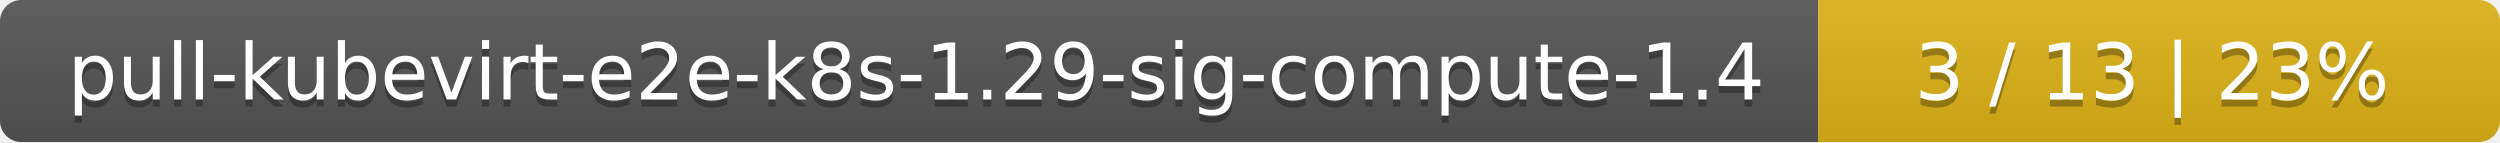
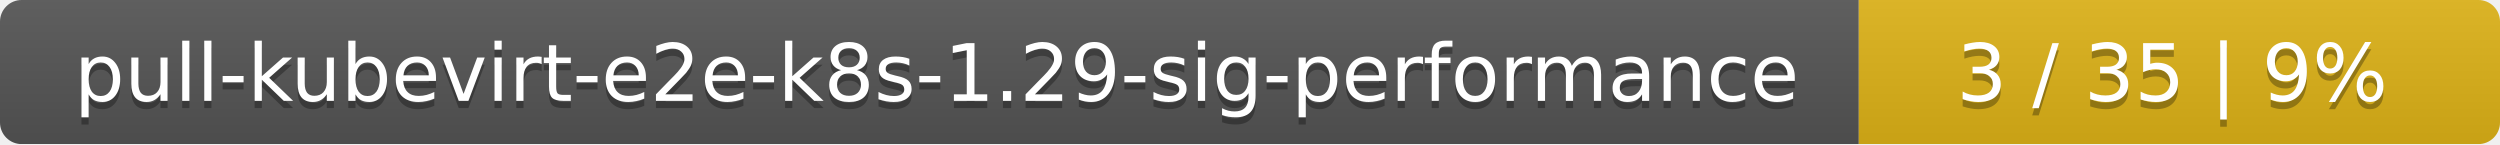
- <svg xmlns="http://www.w3.org/2000/svg" width="352" height="20">
+ <svg xmlns="http://www.w3.org/2000/svg" width="347" height="20">
  <linearGradient id="smooth" x2="0" y2="100%">
    <stop offset="0" stop-color="#bbb" stop-opacity=".1" />
    <stop offset="1" stop-opacity=".1" />
  </linearGradient>
  <mask id="round">
-     <rect width="352" height="20" rx="3" fill="#fff" />
+     <rect width="347" height="20" rx="3" fill="#fff" />
  </mask>
  <g mask="url(#round)">
-     <rect width="256" height="20" fill="#555" />
-     <rect x="256" width="96" height="20" fill="#dfb317" />
-     <rect width="352" height="20" fill="url(#smooth)" />
+     <rect width="258" height="20" fill="#555" />
+     <rect x="258" width="89" height="20" fill="#dfb317" />
+     <rect width="347" height="20" fill="url(#smooth)" />
  </g>
  <g fill="#fff" text-anchor="middle" font-family="DejaVu Sans,Verdana,Geneva,sans-serif" font-size="11">
-     <text x="129" y="15" fill="#010101" fill-opacity=".3">pull-kubevirt-e2e-k8s-1.29-sig-compute-1.4</text>
-     <text x="129" y="14">pull-kubevirt-e2e-k8s-1.29-sig-compute-1.4</text>
-     <text x="303" y="15" fill="#010101" fill-opacity=".3">3 / 13    |    23%</text>
-     <text x="303" y="14">3 / 13    |    23%</text>
+     <text x="130" y="15" fill="#010101" fill-opacity=".3">pull-kubevirt-e2e-k8s-1.29-sig-performance</text>
+     <text x="130" y="14">pull-kubevirt-e2e-k8s-1.29-sig-performance</text>
+     <text x="301.5" y="15" fill="#010101" fill-opacity=".3">3 / 35    |    9%</text>
+     <text x="301.5" y="14">3 / 35    |    9%</text>
  </g>
</svg>
